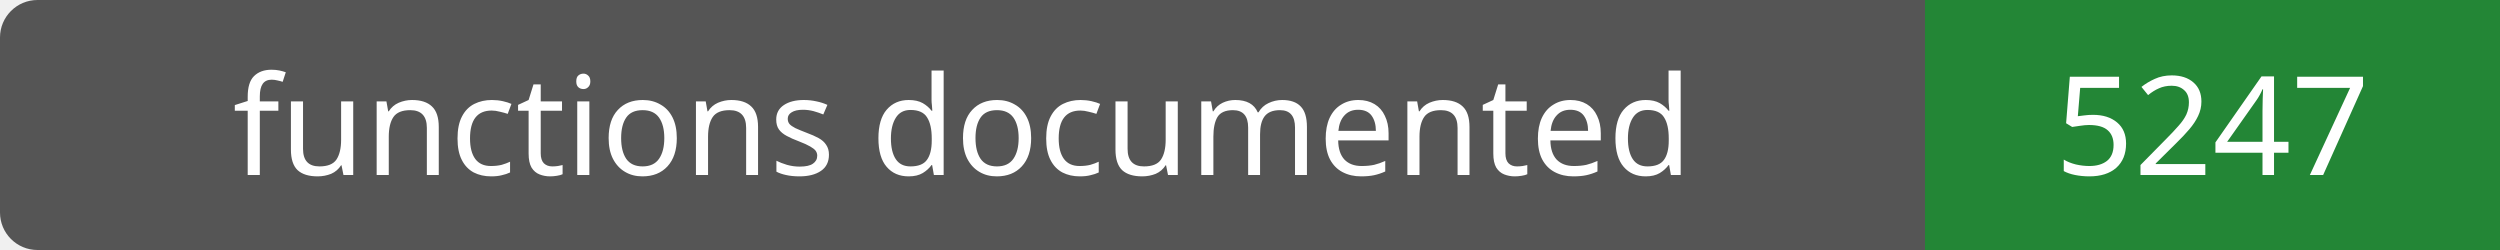
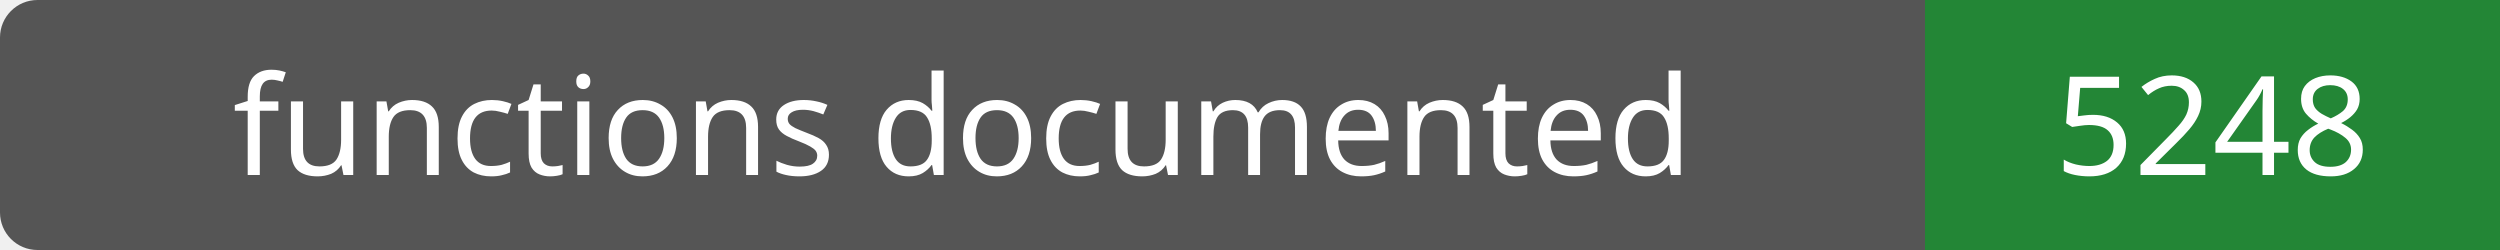
- <svg xmlns="http://www.w3.org/2000/svg" width="200" height="20" role="img" aria-label="functions documented: 5247">
+ <svg xmlns="http://www.w3.org/2000/svg" width="200" height="20" role="img" aria-label="functions documented: 5248">
  <rect width="200" height="20" rx="3" fill="#555" />
  <path fill="#238636" d="M154 0h46v20H154z" />
  <g fill="#fff" text-anchor="middle" font-family="Verdana,sans-serif" font-size="11">
    <text x="77.0" y="14">functions documented</text>
-     <text x="177.0" y="14">5247</text>
+     <text x="177.0" y="14">5248</text>
  </g>
</svg>
